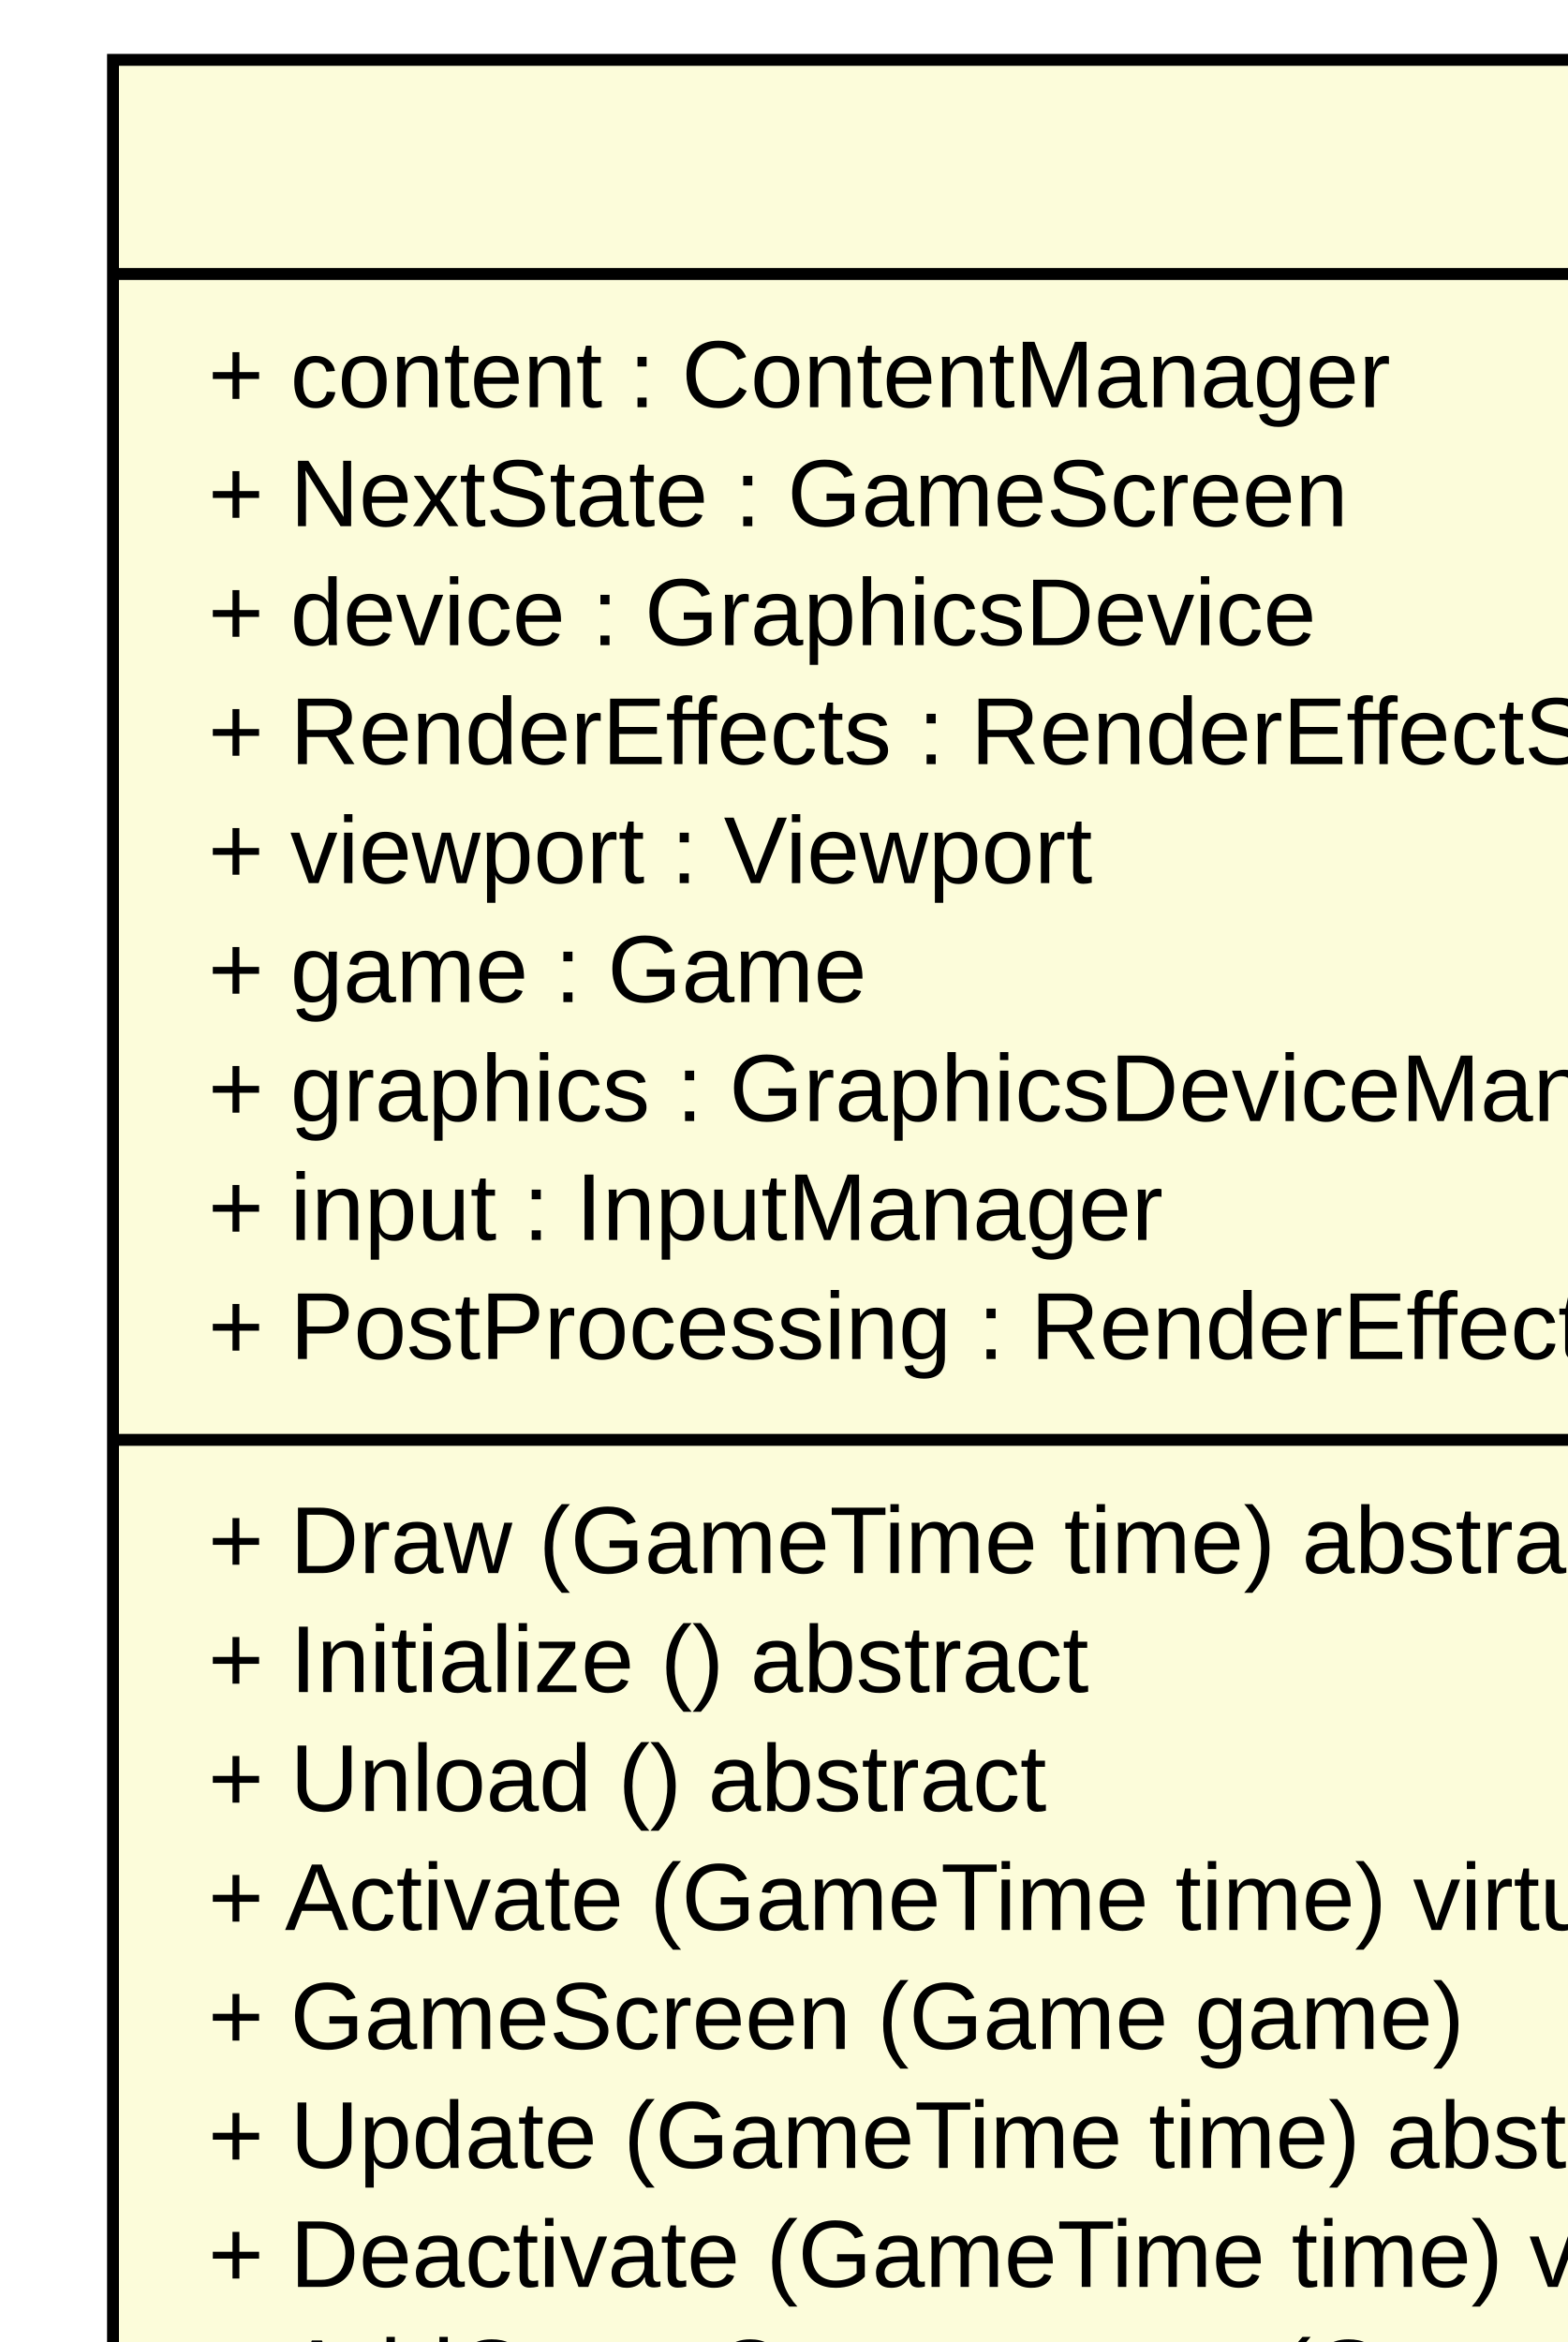
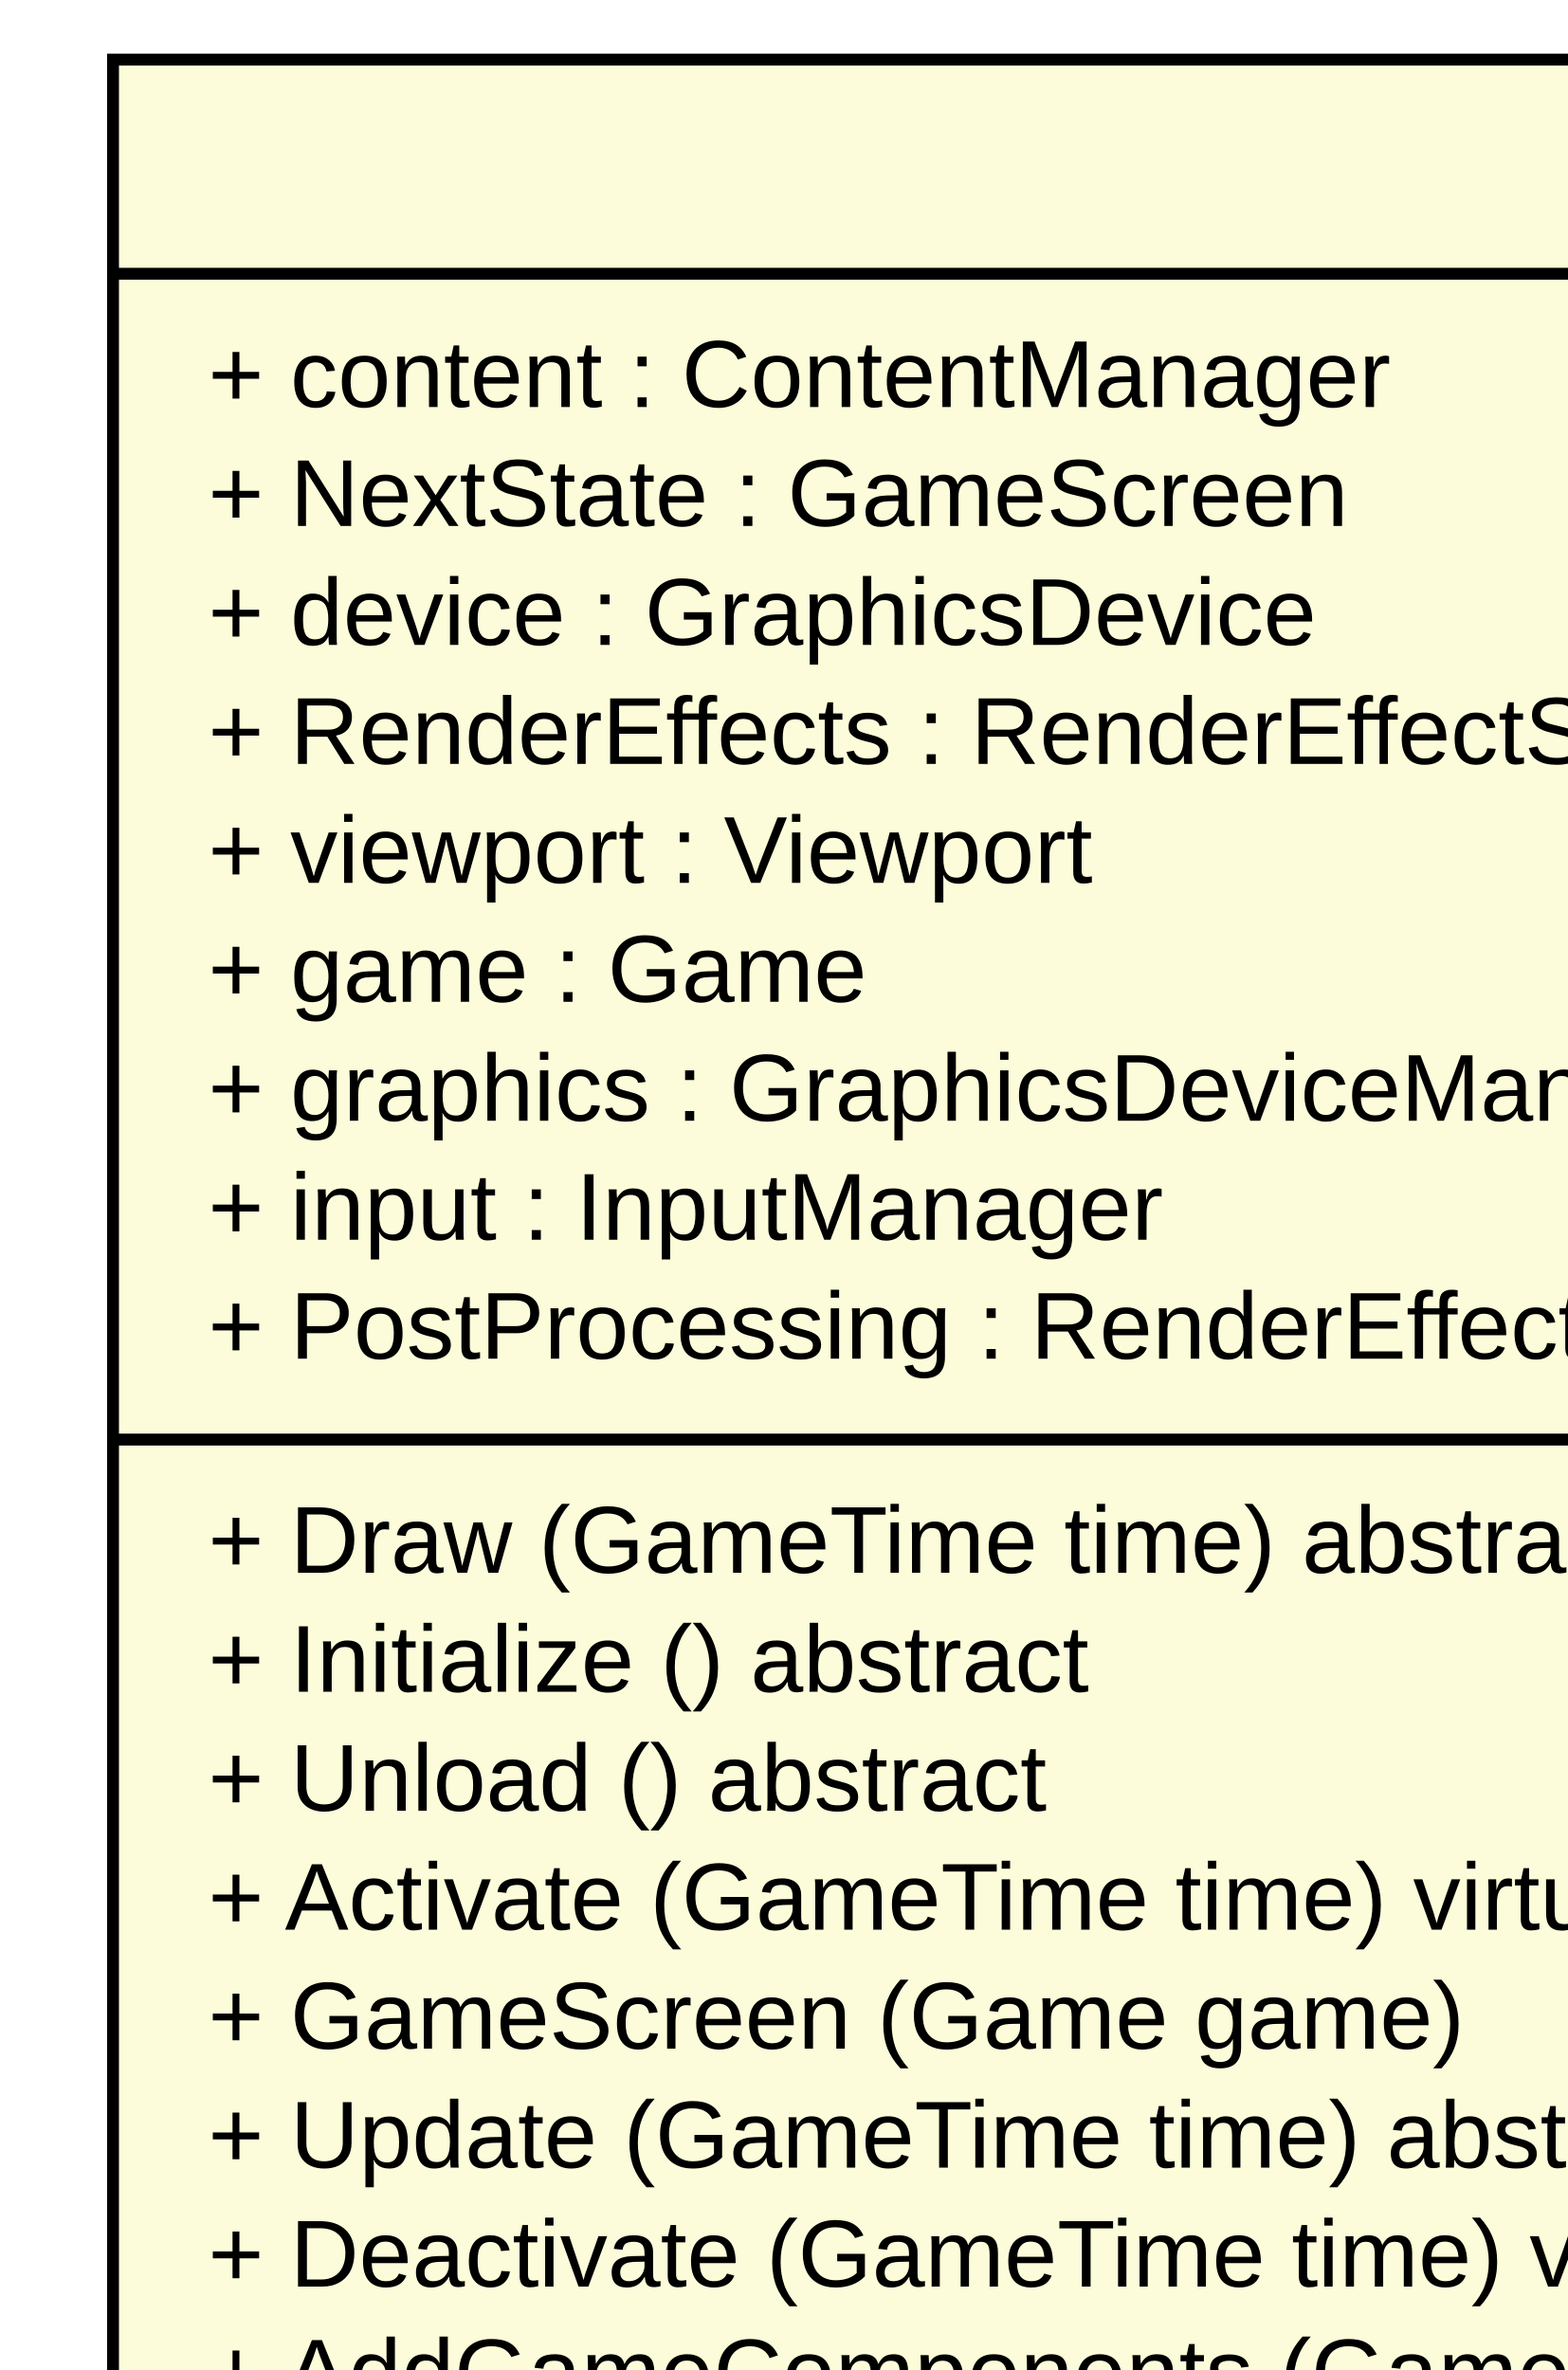
- <svg xmlns="http://www.w3.org/2000/svg" width="2287pt" height="3417pt" viewBox="0.00 0.00 549.00 820.00">
-   <g id="graph1" class="graph" transform="scale(4.16667 4.16667) rotate(0) translate(4 816)">
-     <polygon fill="white" stroke="white" points="-4,5 -4,-816 546,-816 546,5 -4,5" />
+ <svg xmlns="http://www.w3.org/2000/svg" width="2287pt" height="3458pt" viewBox="0.00 0.00 549.00 830.00">
+   <g id="graph1" class="graph" transform="scale(4.16667 4.16667) rotate(0) translate(4 826)">
+     <polygon fill="white" stroke="white" points="-4,5 -4,-826 546,-826 546,5 -4,5" />
    <g id="node1" class="node">
-       <polygon fill="#fcfcda" stroke="black" points="5.5,-597 5.5,-811 360.5,-811 360.5,-597 5.5,-597" />
-       <text text-anchor="middle" x="183" y="-799.8" font-family="Arial" font-size="8.00">GameScreen</text>
-       <polyline fill="none" stroke="black" points="5.5,-793 360.5,-793 " />
-       <text text-anchor="start" x="13.5" y="-781.8" font-family="Arial" font-size="8.00">+ content : ContentManager</text>
-       <text text-anchor="start" x="13.5" y="-771.8" font-family="Arial" font-size="8.00">+ NextState : GameScreen</text>
-       <text text-anchor="start" x="13.5" y="-761.8" font-family="Arial" font-size="8.00">+ device : GraphicsDevice</text>
-       <text text-anchor="start" x="13.5" y="-751.8" font-family="Arial" font-size="8.00">+ RenderEffects : RenderEffectStack</text>
-       <text text-anchor="start" x="13.5" y="-741.8" font-family="Arial" font-size="8.00">+ viewport : Viewport</text>
-       <text text-anchor="start" x="13.5" y="-731.8" font-family="Arial" font-size="8.00">+ game : Game</text>
-       <text text-anchor="start" x="13.5" y="-721.8" font-family="Arial" font-size="8.00">+ graphics : GraphicsDeviceManager</text>
-       <text text-anchor="start" x="13.5" y="-711.8" font-family="Arial" font-size="8.00">+ input : InputManager</text>
-       <text text-anchor="start" x="13.5" y="-701.8" font-family="Arial" font-size="8.00">+ PostProcessing : RenderEffect</text>
-       <polyline fill="none" stroke="black" points="5.5,-695 360.5,-695 " />
-       <text text-anchor="start" x="13.5" y="-683.8" font-family="Arial" font-size="8.00">+ Draw (GameTime time) abstract</text>
-       <text text-anchor="start" x="13.5" y="-673.8" font-family="Arial" font-size="8.00">+ Initialize () abstract</text>
-       <text text-anchor="start" x="13.5" y="-663.8" font-family="Arial" font-size="8.00">+ Unload () abstract</text>
-       <text text-anchor="start" x="13.5" y="-653.8" font-family="Arial" font-size="8.00">+ Activate (GameTime time) virtual</text>
-       <text text-anchor="start" x="13.5" y="-643.8" font-family="Arial" font-size="8.00">+ GameScreen (Game game)</text>
-       <text text-anchor="start" x="13.5" y="-633.8" font-family="Arial" font-size="8.00">+ Update (GameTime time) abstract</text>
-       <text text-anchor="start" x="13.5" y="-623.8" font-family="Arial" font-size="8.00">+ Deactivate (GameTime time) virtual</text>
-       <text text-anchor="start" x="13.5" y="-613.8" font-family="Arial" font-size="8.00">+ AddGameComponents (GameTime time, params IGameScreenComponent[] components)</text>
-       <text text-anchor="start" x="13.5" y="-603.8" font-family="Arial" font-size="8.00">+ RemoveGameComponents (GameTime time, params IGameScreenComponent[] components)</text>
+       <polygon fill="#fcfcda" stroke="black" points="5.5,-607 5.5,-821 360.5,-821 360.5,-607 5.5,-607" />
+       <text text-anchor="middle" x="183" y="-809.8" font-family="Arial" font-size="8.00">GameScreen</text>
+       <polyline fill="none" stroke="black" points="5.5,-803 360.5,-803 " />
+       <text text-anchor="start" x="13.5" y="-791.8" font-family="Arial" font-size="8.00">+ content : ContentManager</text>
+       <text text-anchor="start" x="13.5" y="-781.8" font-family="Arial" font-size="8.00">+ NextState : GameScreen</text>
+       <text text-anchor="start" x="13.5" y="-771.8" font-family="Arial" font-size="8.00">+ device : GraphicsDevice</text>
+       <text text-anchor="start" x="13.5" y="-761.8" font-family="Arial" font-size="8.00">+ RenderEffects : RenderEffectStack</text>
+       <text text-anchor="start" x="13.5" y="-751.8" font-family="Arial" font-size="8.00">+ viewport : Viewport</text>
+       <text text-anchor="start" x="13.5" y="-741.8" font-family="Arial" font-size="8.00">+ game : Game</text>
+       <text text-anchor="start" x="13.5" y="-731.8" font-family="Arial" font-size="8.00">+ graphics : GraphicsDeviceManager</text>
+       <text text-anchor="start" x="13.5" y="-721.8" font-family="Arial" font-size="8.00">+ input : InputManager</text>
+       <text text-anchor="start" x="13.5" y="-711.8" font-family="Arial" font-size="8.00">+ PostProcessing : RenderEffect</text>
+       <polyline fill="none" stroke="black" points="5.5,-705 360.5,-705 " />
+       <text text-anchor="start" x="13.5" y="-693.8" font-family="Arial" font-size="8.00">+ Draw (GameTime time) abstract</text>
+       <text text-anchor="start" x="13.5" y="-683.8" font-family="Arial" font-size="8.00">+ Initialize () abstract</text>
+       <text text-anchor="start" x="13.5" y="-673.8" font-family="Arial" font-size="8.00">+ Unload () abstract</text>
+       <text text-anchor="start" x="13.5" y="-663.8" font-family="Arial" font-size="8.00">+ Activate (GameTime time) virtual</text>
+       <text text-anchor="start" x="13.5" y="-653.8" font-family="Arial" font-size="8.00">+ GameScreen (Game game)</text>
+       <text text-anchor="start" x="13.5" y="-643.8" font-family="Arial" font-size="8.00">+ Update (GameTime time) abstract</text>
+       <text text-anchor="start" x="13.5" y="-633.8" font-family="Arial" font-size="8.00">+ Deactivate (GameTime time) virtual</text>
+       <text text-anchor="start" x="13.5" y="-623.8" font-family="Arial" font-size="8.00">+ AddGameComponents (GameTime time, params IGameScreenComponent[] components)</text>
+       <text text-anchor="start" x="13.5" y="-613.8" font-family="Arial" font-size="8.00">+ RemoveGameComponents (GameTime time, params IGameScreenComponent[] components)</text>
    </g>
    <g id="node2" class="node">
-       <polygon fill="#fcfcda" stroke="black" points="0,-325 0,-559 170,-559 170,-325 0,-325" />
-       <text text-anchor="middle" x="85" y="-547.8" font-family="Arial" font-size="8.00">CreativeModeScreen</text>
-       <polyline fill="none" stroke="black" points="0,-541 170,-541 " />
-       <text text-anchor="start" x="8" y="-529.8" font-family="Arial" font-size="8.00">- dialog : Dialog</text>
-       <text text-anchor="start" x="8" y="-519.8" font-family="Arial" font-size="8.00">- coloring : EdgeColoring</text>
-       <text text-anchor="start" x="8" y="-509.8" font-family="Arial" font-size="8.00">- movement : EdgeMovement</text>
-       <text text-anchor="start" x="8" y="-499.8" font-family="Arial" font-size="8.00">- knotInput : KnotInputHandler</text>
-       <text text-anchor="start" x="8" y="-489.8" font-family="Arial" font-size="8.00">- picker : ModelMousePicker</text>
-       <text text-anchor="start" x="8" y="-479.8" font-family="Arial" font-size="8.00">- renderer : ModelRenderer</text>
-       <text text-anchor="start" x="8" y="-469.8" font-family="Arial" font-size="8.00">- pointer : MousePointer</text>
-       <text text-anchor="start" x="8" y="-459.8" font-family="Arial" font-size="8.00">- overlay : Overlay</text>
-       <text text-anchor="start" x="8" y="-449.8" font-family="Arial" font-size="8.00">- world : World</text>
-       <text text-anchor="start" x="8" y="-439.8" font-family="Arial" font-size="8.00">- knotModified : bool</text>
-       <text text-anchor="start" x="8" y="-429.8" font-family="Arial" font-size="8.00">+ Knot : Knot</text>
-       <text text-anchor="start" x="8" y="-419.8" font-family="Arial" font-size="8.00">- knot : Knot</text>
-       <polyline fill="none" stroke="black" points="0,-413 170,-413 " />
-       <text text-anchor="start" x="8" y="-401.8" font-family="Arial" font-size="8.00">- UpdateInput (GameTime time)</text>
-       <text text-anchor="start" x="8" y="-391.8" font-family="Arial" font-size="8.00">+ CreativeModeScreen (Core.Game game)</text>
-       <text text-anchor="start" x="8" y="-381.8" font-family="Arial" font-size="8.00">+ Activate (GameTime time)</text>
-       <text text-anchor="start" x="8" y="-371.8" font-family="Arial" font-size="8.00">+ Draw (GameTime time)</text>
-       <text text-anchor="start" x="8" y="-361.8" font-family="Arial" font-size="8.00">+ Initialize ()</text>
-       <text text-anchor="start" x="8" y="-351.8" font-family="Arial" font-size="8.00">+ LoadFile (string file)</text>
-       <text text-anchor="start" x="8" y="-341.8" font-family="Arial" font-size="8.00">+ Unload ()</text>
-       <text text-anchor="start" x="8" y="-331.8" font-family="Arial" font-size="8.00">+ Update (GameTime time)</text>
+       <polygon fill="#fcfcda" stroke="black" points="0,-335 0,-569 170,-569 170,-335 0,-335" />
+       <text text-anchor="middle" x="85" y="-557.8" font-family="Arial" font-size="8.00">CreativeModeScreen</text>
+       <polyline fill="none" stroke="black" points="0,-551 170,-551 " />
+       <text text-anchor="start" x="8" y="-539.8" font-family="Arial" font-size="8.00">- dialog : Dialog</text>
+       <text text-anchor="start" x="8" y="-529.8" font-family="Arial" font-size="8.00">- coloring : EdgeColoring</text>
+       <text text-anchor="start" x="8" y="-519.8" font-family="Arial" font-size="8.00">- movement : EdgeMovement</text>
+       <text text-anchor="start" x="8" y="-509.8" font-family="Arial" font-size="8.00">- knotInput : KnotInputHandler</text>
+       <text text-anchor="start" x="8" y="-499.8" font-family="Arial" font-size="8.00">- picker : ModelMousePicker</text>
+       <text text-anchor="start" x="8" y="-489.8" font-family="Arial" font-size="8.00">- renderer : ModelRenderer</text>
+       <text text-anchor="start" x="8" y="-479.8" font-family="Arial" font-size="8.00">- pointer : MousePointer</text>
+       <text text-anchor="start" x="8" y="-469.8" font-family="Arial" font-size="8.00">- overlay : Overlay</text>
+       <text text-anchor="start" x="8" y="-459.8" font-family="Arial" font-size="8.00">- world : World</text>
+       <text text-anchor="start" x="8" y="-449.8" font-family="Arial" font-size="8.00">- knotModified : bool</text>
+       <text text-anchor="start" x="8" y="-439.8" font-family="Arial" font-size="8.00">+ Knot : Knot</text>
+       <text text-anchor="start" x="8" y="-429.8" font-family="Arial" font-size="8.00">- knot : Knot</text>
+       <polyline fill="none" stroke="black" points="0,-423 170,-423 " />
+       <text text-anchor="start" x="8" y="-411.8" font-family="Arial" font-size="8.00">- UpdateInput (GameTime time)</text>
+       <text text-anchor="start" x="8" y="-401.8" font-family="Arial" font-size="8.00">+ CreativeModeScreen (Core.Game game)</text>
+       <text text-anchor="start" x="8" y="-391.8" font-family="Arial" font-size="8.00">+ Activate (GameTime time)</text>
+       <text text-anchor="start" x="8" y="-381.8" font-family="Arial" font-size="8.00">+ Draw (GameTime time)</text>
+       <text text-anchor="start" x="8" y="-371.8" font-family="Arial" font-size="8.00">+ Initialize ()</text>
+       <text text-anchor="start" x="8" y="-361.8" font-family="Arial" font-size="8.00">+ LoadFile (string file)</text>
+       <text text-anchor="start" x="8" y="-351.8" font-family="Arial" font-size="8.00">+ Unload ()</text>
+       <text text-anchor="start" x="8" y="-341.8" font-family="Arial" font-size="8.00">+ Update (GameTime time)</text>
    </g>
    <g id="edge2" class="edge">
-       <path fill="none" stroke="midnightblue" d="M139.281,-587.12C135.835,-577.907 132.354,-568.6 128.907,-559.384" />
-       <polygon fill="none" stroke="midnightblue" points="136.075,-588.539 142.857,-596.679 142.632,-586.086 136.075,-588.539" />
+       <path fill="none" stroke="midnightblue" d="M139.281,-597.12C135.835,-587.907 132.354,-578.6 128.907,-569.384" />
+       <polygon fill="none" stroke="midnightblue" points="136.075,-598.539 142.857,-606.679 142.632,-596.086 136.075,-598.539" />
    </g>
    <g id="node3" class="node">
-       <polygon fill="#fcfcda" stroke="black" points="188,-350 188,-534 376,-534 376,-350 188,-350" />
-       <text text-anchor="middle" x="282" y="-522.8" font-family="Arial" font-size="8.00">MenuScreen</text>
-       <polyline fill="none" stroke="black" points="188,-516 376,-516 " />
-       <text text-anchor="start" x="196" y="-504.8" font-family="Arial" font-size="8.00">- backColor : Color</text>
-       <text text-anchor="start" x="196" y="-494.8" font-family="Arial" font-size="8.00">- pointer : MousePointer</text>
-       <text text-anchor="start" x="196" y="-484.8" font-family="Arial" font-size="8.00"># LinePoints : List&lt;Vector2&gt;</text>
-       <text text-anchor="start" x="196" y="-474.8" font-family="Arial" font-size="8.00"># LineWidth : int</text>
-       <text text-anchor="start" x="196" y="-464.8" font-family="Arial" font-size="8.00">- spriteBatch : SpriteBatch</text>
-       <polyline fill="none" stroke="black" points="188,-458 376,-458 " />
-       <text text-anchor="start" x="196" y="-446.8" font-family="Arial" font-size="8.00">+ MenuScreen (Core.Game game)</text>
-       <text text-anchor="start" x="196" y="-436.8" font-family="Arial" font-size="8.00">+ Activate (GameTime time)</text>
-       <text text-anchor="start" x="196" y="-426.8" font-family="Arial" font-size="8.00">+ Draw (GameTime time)</text>
-       <text text-anchor="start" x="196" y="-416.8" font-family="Arial" font-size="8.00"># BackgroundColor (ItemState itemState) : Color</text>
-       <text text-anchor="start" x="196" y="-406.8" font-family="Arial" font-size="8.00"># ForegroundColor (ItemState itemState) : Color</text>
-       <text text-anchor="start" x="196" y="-396.8" font-family="Arial" font-size="8.00">+ DrawMenu (GameTime time) abstract</text>
-       <text text-anchor="start" x="196" y="-386.8" font-family="Arial" font-size="8.00">+ UpdateMenu (GameTime time) abstract</text>
-       <text text-anchor="start" x="196" y="-376.8" font-family="Arial" font-size="8.00">+ Initialize ()</text>
-       <text text-anchor="start" x="196" y="-366.8" font-family="Arial" font-size="8.00">+ Unload ()</text>
-       <text text-anchor="start" x="196" y="-356.8" font-family="Arial" font-size="8.00">+ Update (GameTime time)</text>
+       <polygon fill="#fcfcda" stroke="black" points="188,-360 188,-544 376,-544 376,-360 188,-360" />
+       <text text-anchor="middle" x="282" y="-532.8" font-family="Arial" font-size="8.00">MenuScreen</text>
+       <polyline fill="none" stroke="black" points="188,-526 376,-526 " />
+       <text text-anchor="start" x="196" y="-514.8" font-family="Arial" font-size="8.00">- backColor : Color</text>
+       <text text-anchor="start" x="196" y="-504.8" font-family="Arial" font-size="8.00">- pointer : MousePointer</text>
+       <text text-anchor="start" x="196" y="-494.8" font-family="Arial" font-size="8.00"># LinePoints : List&lt;Vector2&gt;</text>
+       <text text-anchor="start" x="196" y="-484.8" font-family="Arial" font-size="8.00"># LineWidth : int</text>
+       <text text-anchor="start" x="196" y="-474.8" font-family="Arial" font-size="8.00">- spriteBatch : SpriteBatch</text>
+       <polyline fill="none" stroke="black" points="188,-468 376,-468 " />
+       <text text-anchor="start" x="196" y="-456.8" font-family="Arial" font-size="8.00">+ MenuScreen (Core.Game game)</text>
+       <text text-anchor="start" x="196" y="-446.8" font-family="Arial" font-size="8.00">+ Activate (GameTime time)</text>
+       <text text-anchor="start" x="196" y="-436.8" font-family="Arial" font-size="8.00">+ Draw (GameTime time)</text>
+       <text text-anchor="start" x="196" y="-426.8" font-family="Arial" font-size="8.00"># BackgroundColor (ItemState itemState) : Color</text>
+       <text text-anchor="start" x="196" y="-416.8" font-family="Arial" font-size="8.00"># ForegroundColor (ItemState itemState) : Color</text>
+       <text text-anchor="start" x="196" y="-406.8" font-family="Arial" font-size="8.00">+ DrawMenu (GameTime time) abstract</text>
+       <text text-anchor="start" x="196" y="-396.8" font-family="Arial" font-size="8.00">+ UpdateMenu (GameTime time) abstract</text>
+       <text text-anchor="start" x="196" y="-386.8" font-family="Arial" font-size="8.00">+ Initialize ()</text>
+       <text text-anchor="start" x="196" y="-376.8" font-family="Arial" font-size="8.00">+ Unload ()</text>
+       <text text-anchor="start" x="196" y="-366.8" font-family="Arial" font-size="8.00">+ Update (GameTime time)</text>
    </g>
    <g id="edge4" class="edge">
-       <path fill="none" stroke="midnightblue" d="M227.252,-586.889C233.94,-569.19 240.757,-551.148 247.208,-534.076" />
-       <polygon fill="none" stroke="midnightblue" points="223.813,-586.087 223.553,-596.679 230.362,-588.561 223.813,-586.087" />
+       <path fill="none" stroke="midnightblue" d="M227.252,-596.889C233.94,-579.19 240.757,-561.148 247.208,-544.076" />
+       <polygon fill="none" stroke="midnightblue" points="223.813,-596.087 223.553,-606.679 230.362,-598.561 223.813,-596.087" />
    </g>
    <g id="node4" class="node">
-       <polygon fill="#fcfcda" stroke="black" points="45.5,-163 45.5,-277 176.5,-277 176.5,-163 45.5,-163" />
-       <text text-anchor="middle" x="111" y="-265.8" font-family="Arial" font-size="8.00">StartScreen</text>
-       <polyline fill="none" stroke="black" points="45.5,-259 176.5,-259 " />
-       <text text-anchor="start" x="53.5" y="-247.8" font-family="Arial" font-size="8.00">- spriteBatch : SpriteBatch</text>
-       <text text-anchor="start" x="53.5" y="-237.8" font-family="Arial" font-size="8.00">- logo : Texture2D</text>
-       <text text-anchor="start" x="53.5" y="-227.8" font-family="Arial" font-size="8.00"># menu : Menu</text>
-       <polyline fill="none" stroke="black" points="45.5,-221 176.5,-221 " />
-       <text text-anchor="start" x="53.5" y="-209.8" font-family="Arial" font-size="8.00">+ StartScreen (Game game)</text>
-       <text text-anchor="start" x="53.5" y="-199.8" font-family="Arial" font-size="8.00">+ Activate (GameTime time)</text>
-       <text text-anchor="start" x="53.5" y="-189.8" font-family="Arial" font-size="8.00">+ UpdateMenu (GameTime time)</text>
-       <text text-anchor="start" x="53.5" y="-179.8" font-family="Arial" font-size="8.00">+ DrawMenu (GameTime time)</text>
-       <text text-anchor="start" x="53.5" y="-169.8" font-family="Arial" font-size="8.00">+ Initialize ()</text>
+       <polygon fill="#fcfcda" stroke="black" points="45.5,-168 45.5,-282 176.5,-282 176.5,-168 45.5,-168" />
+       <text text-anchor="middle" x="111" y="-270.8" font-family="Arial" font-size="8.00">StartScreen</text>
+       <polyline fill="none" stroke="black" points="45.5,-264 176.5,-264 " />
+       <text text-anchor="start" x="53.5" y="-252.8" font-family="Arial" font-size="8.00">- spriteBatch : SpriteBatch</text>
+       <text text-anchor="start" x="53.5" y="-242.8" font-family="Arial" font-size="8.00">- logo : Texture2D</text>
+       <text text-anchor="start" x="53.5" y="-232.8" font-family="Arial" font-size="8.00"># menu : Menu</text>
+       <polyline fill="none" stroke="black" points="45.5,-226 176.5,-226 " />
+       <text text-anchor="start" x="53.5" y="-214.8" font-family="Arial" font-size="8.00">+ StartScreen (Game game)</text>
+       <text text-anchor="start" x="53.5" y="-204.8" font-family="Arial" font-size="8.00">+ Activate (GameTime time)</text>
+       <text text-anchor="start" x="53.5" y="-194.8" font-family="Arial" font-size="8.00">+ UpdateMenu (GameTime time)</text>
+       <text text-anchor="start" x="53.5" y="-184.8" font-family="Arial" font-size="8.00">+ DrawMenu (GameTime time)</text>
+       <text text-anchor="start" x="53.5" y="-174.8" font-family="Arial" font-size="8.00">+ Initialize ()</text>
    </g>
    <g id="edge6" class="edge">
-       <path fill="none" stroke="midnightblue" d="M204.703,-341.65C187.637,-319.493 170.13,-296.765 154.937,-277.041" />
-       <polygon fill="none" stroke="midnightblue" points="202.091,-343.994 210.966,-349.781 207.637,-339.723 202.091,-343.994" />
+       <path fill="none" stroke="midnightblue" d="M206.625,-351.941C188.647,-328.075 170.063,-303.405 154.113,-282.232" />
+       <polygon fill="none" stroke="midnightblue" points="203.882,-354.116 212.694,-359.998 209.473,-349.904 203.882,-354.116" />
    </g>
    <g id="node5" class="node">
-       <polygon fill="#fcfcda" stroke="black" points="194,-153 194,-287 370,-287 370,-153 194,-153" />
-       <text text-anchor="middle" x="282" y="-275.8" font-family="Arial" font-size="8.00">LoadSavegameScreen</text>
-       <polyline fill="none" stroke="black" points="194,-269 370,-269 " />
+       <polygon fill="#fcfcda" stroke="black" points="194,-153 194,-297 370,-297 370,-153 194,-153" />
+       <text text-anchor="middle" x="282" y="-285.8" font-family="Arial" font-size="8.00">LoadSavegameScreen</text>
+       <polyline fill="none" stroke="black" points="194,-279 370,-279 " />
+       <text text-anchor="start" x="202" y="-267.8" font-family="Arial" font-size="8.00">- fileIndex : FileIndex</text>
      <text text-anchor="start" x="202" y="-257.8" font-family="Arial" font-size="8.00">- spriteBatch : SpriteBatch</text>
      <text text-anchor="start" x="202" y="-247.8" font-family="Arial" font-size="8.00">- menu : VerticalMenu</text>
      <polyline fill="none" stroke="black" points="194,-241 370,-241 " />
-       <text text-anchor="start" x="202" y="-229.8" font-family="Arial" font-size="8.00">+ LoadSavegameScreen (Core.Game game)</text>
-       <text text-anchor="start" x="202" y="-219.8" font-family="Arial" font-size="8.00">+ Activate (GameTime time)</text>
-       <text text-anchor="start" x="202" y="-209.8" font-family="Arial" font-size="8.00">+ DrawMenu (GameTime time)</text>
-       <text text-anchor="start" x="202" y="-199.8" font-family="Arial" font-size="8.00">- AddDefaultKnots ()</text>
+       <text text-anchor="start" x="202" y="-229.8" font-family="Arial" font-size="8.00">- AddDefaultKnots ()</text>
+       <text text-anchor="start" x="202" y="-219.8" font-family="Arial" font-size="8.00">+ LoadSavegameScreen (Core.Game game)</text>
+       <text text-anchor="start" x="202" y="-209.8" font-family="Arial" font-size="8.00">+ Activate (GameTime time)</text>
+       <text text-anchor="start" x="202" y="-199.8" font-family="Arial" font-size="8.00">+ DrawMenu (GameTime time)</text>
      <text text-anchor="start" x="202" y="-189.8" font-family="Arial" font-size="8.00">- AddFileToList (string filename)</text>
      <text text-anchor="start" x="202" y="-179.8" font-family="Arial" font-size="8.00">- UpdateFiles ()</text>
      <text text-anchor="start" x="202" y="-169.8" font-family="Arial" font-size="8.00">+ Initialize ()</text>
      <text text-anchor="start" x="202" y="-159.8" font-family="Arial" font-size="8.00">+ UpdateMenu (GameTime time)</text>
    </g>
    <g id="edge8" class="edge">
-       <path fill="none" stroke="midnightblue" d="M282,-339.4C282,-321.691 282,-303.695 282,-287.229" />
-       <polygon fill="none" stroke="midnightblue" points="278.5,-339.781 282,-349.781 285.5,-339.781 278.5,-339.781" />
+       <path fill="none" stroke="midnightblue" d="M282,-349.646C282,-331.971 282,-313.933 282,-297.267" />
+       <polygon fill="none" stroke="midnightblue" points="278.5,-349.998 282,-359.998 285.5,-349.998 278.5,-349.998" />
    </g>
    <g id="node6" class="node">
-       <polygon fill="#fcfcda" stroke="black" points="387.5,-168 387.5,-272 530.5,-272 530.5,-168 387.5,-168" />
-       <text text-anchor="middle" x="459" y="-260.8" font-family="Arial" font-size="8.00">OptionScreen</text>
-       <polyline fill="none" stroke="black" points="387.5,-254 530.5,-254 " />
-       <text text-anchor="start" x="395.5" y="-242.8" font-family="Arial" font-size="8.00">- spriteBatch : SpriteBatch</text>
-       <text text-anchor="start" x="395.5" y="-232.8" font-family="Arial" font-size="8.00">- menu : VerticalMenu</text>
-       <polyline fill="none" stroke="black" points="387.5,-226 530.5,-226 " />
-       <text text-anchor="start" x="395.5" y="-214.8" font-family="Arial" font-size="8.00">+ OptionScreen (Core.Game game)</text>
-       <text text-anchor="start" x="395.5" y="-204.8" font-family="Arial" font-size="8.00">+ Activate (GameTime time)</text>
-       <text text-anchor="start" x="395.5" y="-194.8" font-family="Arial" font-size="8.00">+ DrawMenu (GameTime time)</text>
-       <text text-anchor="start" x="395.5" y="-184.8" font-family="Arial" font-size="8.00">+ UpdateMenu (GameTime time)</text>
-       <text text-anchor="start" x="395.5" y="-174.8" font-family="Arial" font-size="8.00">+ Initialize ()</text>
+       <polygon fill="#fcfcda" stroke="black" points="387.5,-173 387.5,-277 530.5,-277 530.5,-173 387.5,-173" />
+       <text text-anchor="middle" x="459" y="-265.8" font-family="Arial" font-size="8.00">OptionScreen</text>
+       <polyline fill="none" stroke="black" points="387.5,-259 530.5,-259 " />
+       <text text-anchor="start" x="395.5" y="-247.8" font-family="Arial" font-size="8.00">- spriteBatch : SpriteBatch</text>
+       <text text-anchor="start" x="395.5" y="-237.8" font-family="Arial" font-size="8.00">- menu : VerticalMenu</text>
+       <polyline fill="none" stroke="black" points="387.5,-231 530.5,-231 " />
+       <text text-anchor="start" x="395.5" y="-219.8" font-family="Arial" font-size="8.00">+ OptionScreen (Core.Game game)</text>
+       <text text-anchor="start" x="395.5" y="-209.8" font-family="Arial" font-size="8.00">+ Activate (GameTime time)</text>
+       <text text-anchor="start" x="395.5" y="-199.8" font-family="Arial" font-size="8.00">+ DrawMenu (GameTime time)</text>
+       <text text-anchor="start" x="395.5" y="-189.8" font-family="Arial" font-size="8.00">+ UpdateMenu (GameTime time)</text>
+       <text text-anchor="start" x="395.5" y="-179.8" font-family="Arial" font-size="8.00">+ Initialize ()</text>
    </g>
    <g id="edge10" class="edge">
-       <path fill="none" stroke="midnightblue" d="M361.982,-341.684C381.093,-317.714 400.739,-293.073 417.311,-272.288" />
-       <polygon fill="none" stroke="midnightblue" points="359.024,-339.78 355.526,-349.781 364.497,-344.144 359.024,-339.78" />
+       <path fill="none" stroke="midnightblue" d="M359.97,-352.005C380.143,-326.133 401.056,-299.312 418.437,-277.022" />
+       <polygon fill="none" stroke="midnightblue" points="357.126,-349.959 353.738,-359.998 362.647,-354.264 357.126,-349.959" />
    </g>
    <g id="node7" class="node">
      <polygon fill="#fcfcda" stroke="black" points="377,-1 377,-115 541,-115 541,-1 377,-1" />
      <text text-anchor="middle" x="459" y="-103.8" font-family="Arial" font-size="8.00">VideoOptionScreen</text>
      <polyline fill="none" stroke="black" points="377,-97 541,-97 " />
      <text text-anchor="start" x="385" y="-85.8" font-family="Arial" font-size="8.00">- spriteBatch : SpriteBatch</text>
      <text text-anchor="start" x="385" y="-75.8" font-family="Arial" font-size="8.00">- menu : VerticalMenu</text>
      <polyline fill="none" stroke="black" points="377,-69 541,-69 " />
      <text text-anchor="start" x="385" y="-57.8" font-family="Arial" font-size="8.00">+ VideoOptionScreen (Core.Game game)</text>
      <text text-anchor="start" x="385" y="-47.8" font-family="Arial" font-size="8.00">+ Activate (GameTime time)</text>
      <text text-anchor="start" x="385" y="-37.8" font-family="Arial" font-size="8.00">+ DrawMenu (GameTime time)</text>
      <text text-anchor="start" x="385" y="-27.8" font-family="Arial" font-size="8.00">+ Initialize ()</text>
      <text text-anchor="start" x="385" y="-17.8" font-family="Arial" font-size="8.00">+ UpdateMenu (GameTime time)</text>
      <text text-anchor="start" x="385" y="-7.8" font-family="Arial" font-size="8.00">+ Collapse (MenuItem item)</text>
    </g>
    <g id="edge12" class="edge">
-       <path fill="none" stroke="midnightblue" d="M459,-157.794C459,-143.753 459,-128.916 459,-115.097" />
-       <polygon fill="none" stroke="midnightblue" points="455.5,-157.85 459,-167.85 462.5,-157.85 455.5,-157.85" />
+       <path fill="none" stroke="midnightblue" d="M459,-162.57C459,-147.012 459,-130.41 459,-115.122" />
+       <polygon fill="none" stroke="midnightblue" points="455.5,-162.618 459,-172.618 462.5,-162.618 455.5,-162.618" />
    </g>
  </g>
</svg>
